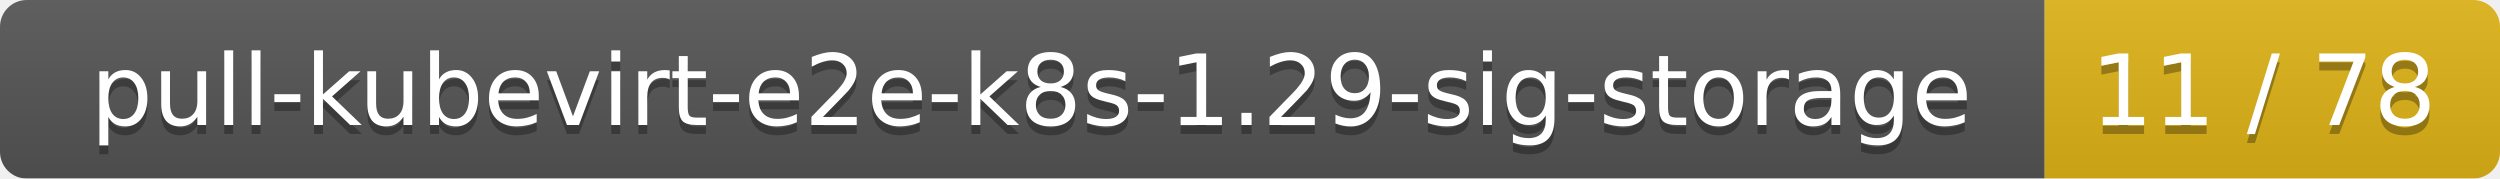
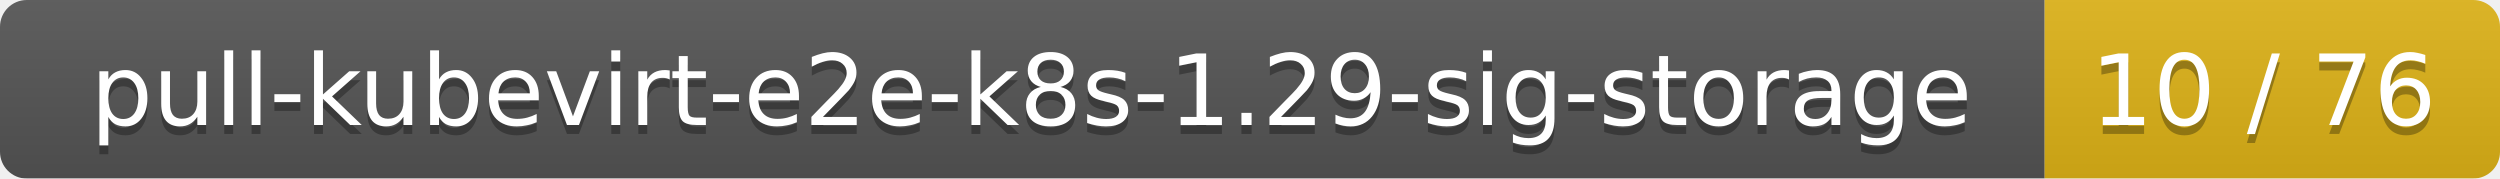
<svg xmlns="http://www.w3.org/2000/svg" width="280" height="20">
  <linearGradient id="smooth" x2="0" y2="100%">
    <stop offset="0" stop-color="#bbb" stop-opacity=".1" />
    <stop offset="1" stop-opacity=".1" />
  </linearGradient>
  <mask id="round">
    <rect width="280" height="20" rx="3" fill="#fff" />
  </mask>
  <g mask="url(#round)">
    <rect width="229" height="20" fill="#555" />
    <rect x="229" width="51" height="20" fill="#dfb317" />
    <rect width="280" height="20" fill="url(#smooth)" />
  </g>
  <g fill="#fff" text-anchor="middle" font-family="DejaVu Sans,Verdana,Geneva,sans-serif" font-size="11">
    <text x="115.5" y="15" fill="#010101" fill-opacity=".3">pull-kubevirt-e2e-k8s-1.29-sig-storage</text>
    <text x="115.5" y="14">pull-kubevirt-e2e-k8s-1.29-sig-storage</text>
-     <text x="253.5" y="15" fill="#010101" fill-opacity=".3">11 / 78</text>
-     <text x="253.5" y="14">11 / 78</text>
+     <text x="253.5" y="15" fill="#010101" fill-opacity=".3">10 / 76</text>
+     <text x="253.5" y="14">10 / 76</text>
  </g>
</svg>
